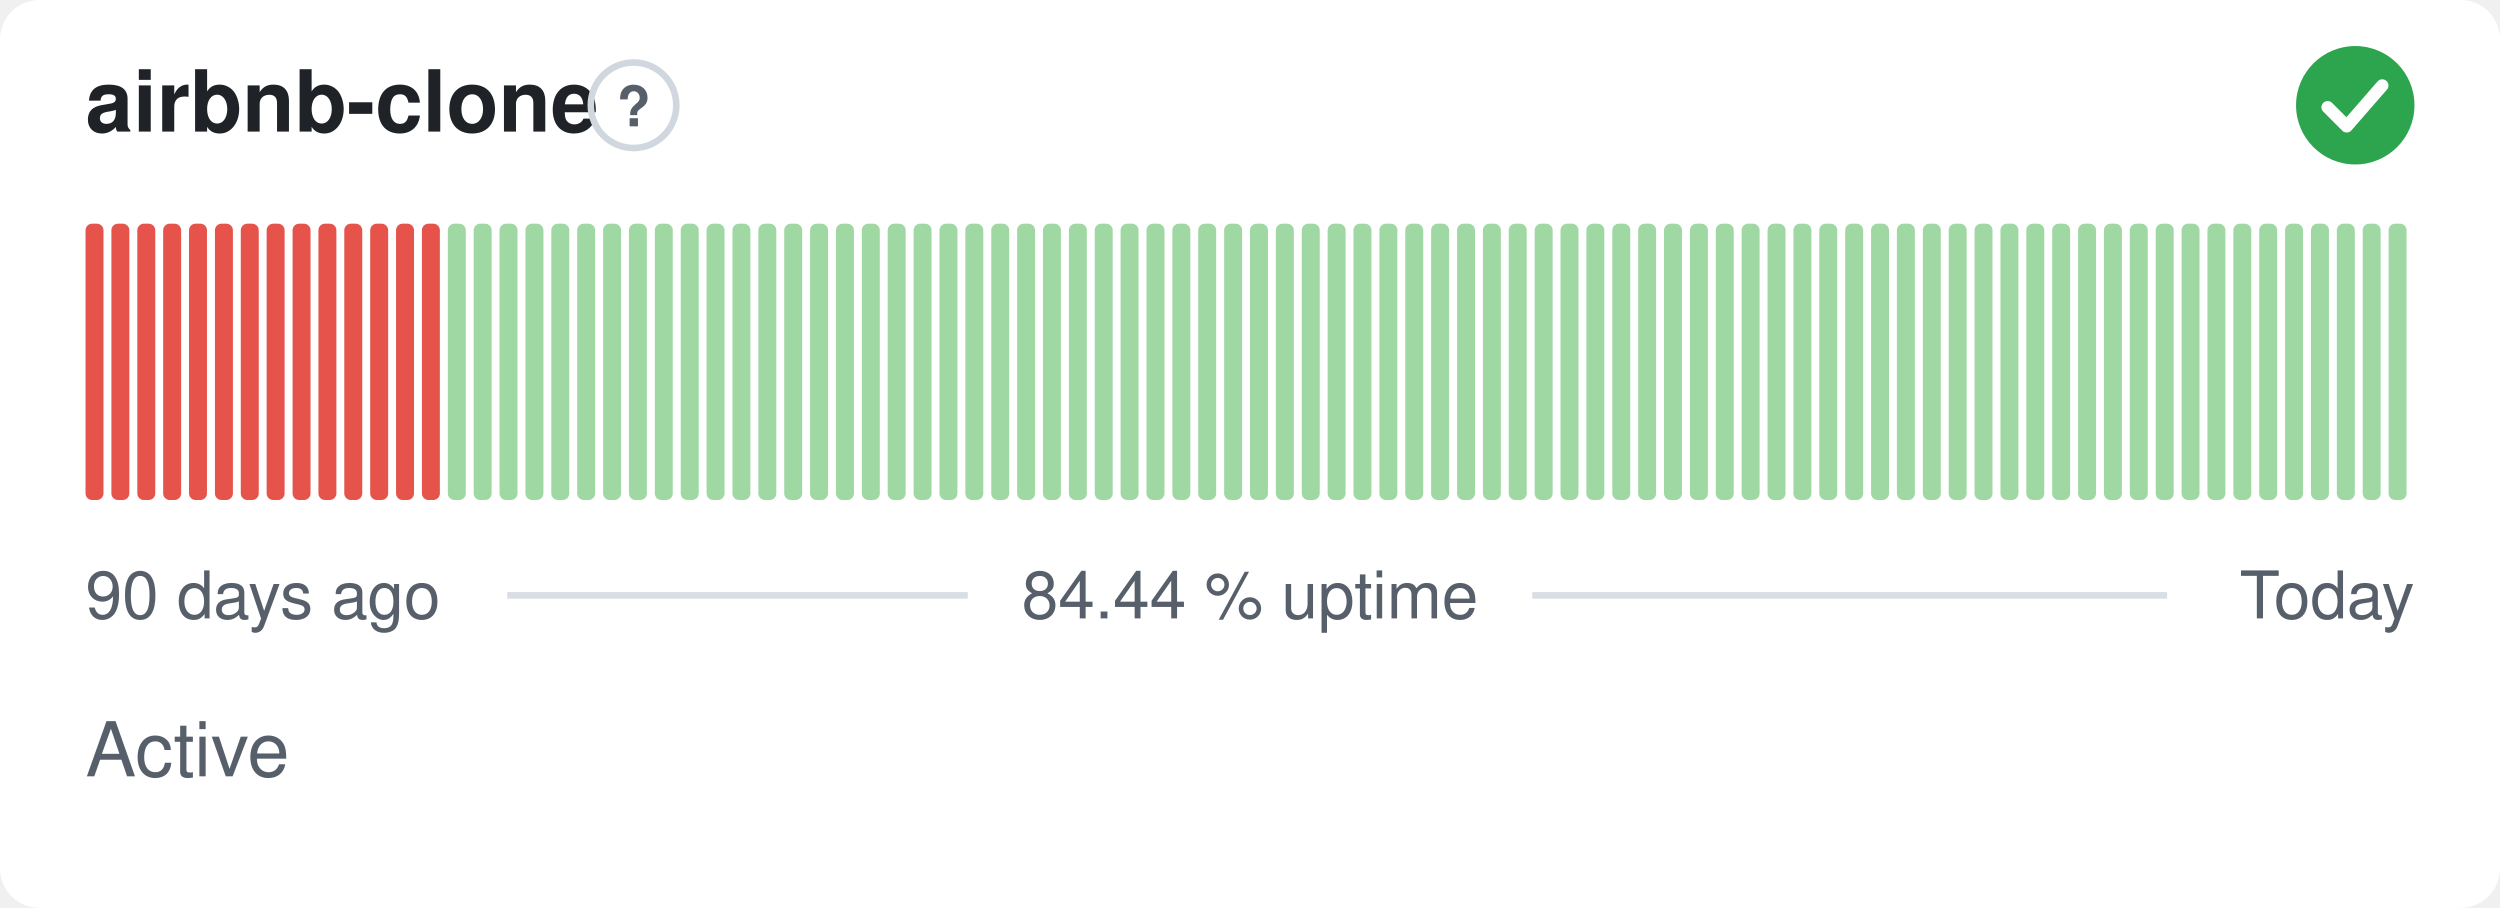
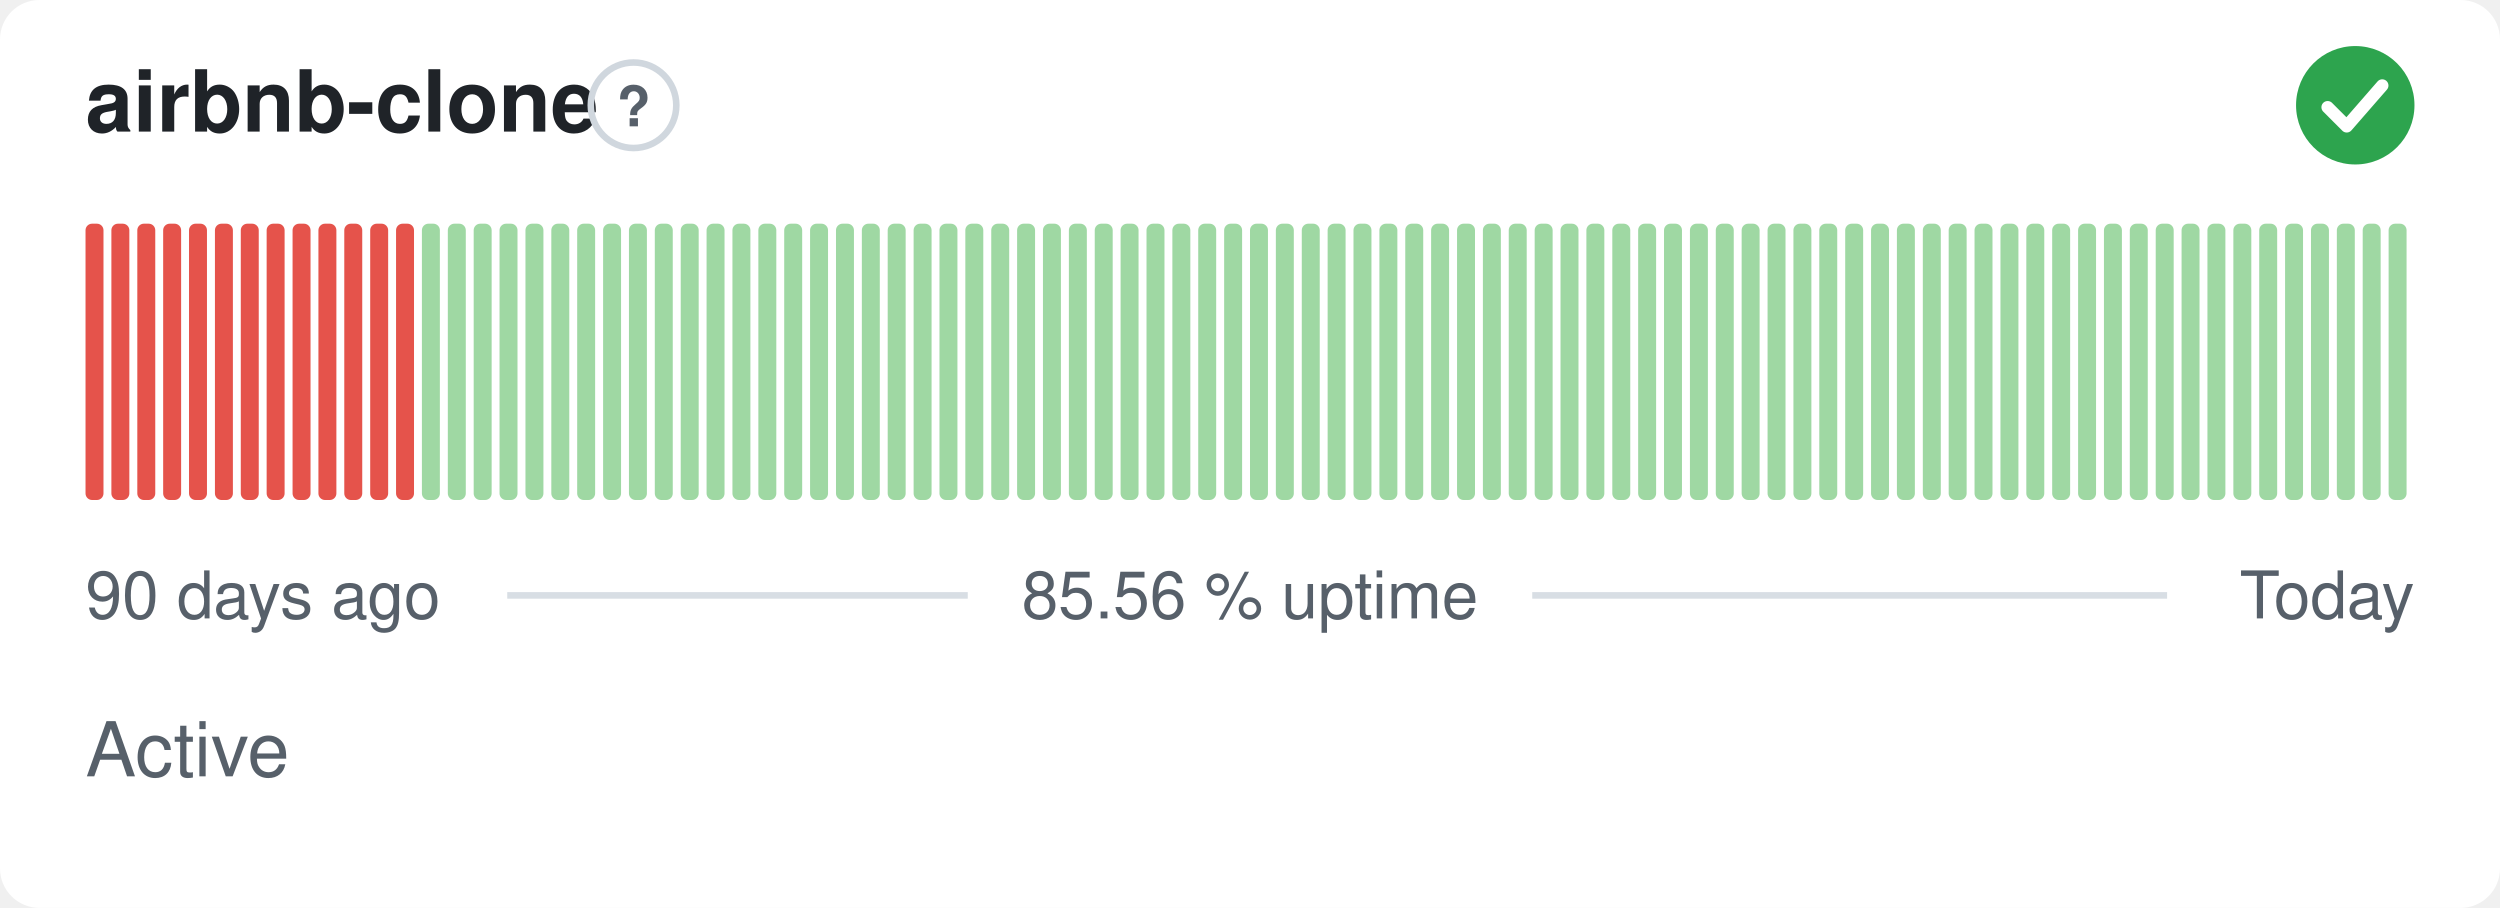
- <svg xmlns="http://www.w3.org/2000/svg" width="380" height="138" viewBox="0 0 380 138" role="img" aria-label="airbnb-clone: Active, 84.44 % uptime over the last 90 days" font-family="-apple-system,BlinkMacSystemFont,'Segoe UI',Helvetica,Arial,sans-serif">
+ <svg xmlns="http://www.w3.org/2000/svg" width="380" height="138" viewBox="0 0 380 138" role="img" aria-label="airbnb-clone: Active, 85.56 % uptime over the last 90 days" font-family="-apple-system,BlinkMacSystemFont,'Segoe UI',Helvetica,Arial,sans-serif">
  <style>
    @media (prefers-color-scheme: dark) {
      .bg { fill: #0d1117 }
      .title { fill: #e6edf3 }
      .muted { fill: #8b949e }
      .hint { stroke: #30363d }
      .rule { stroke: #30363d }
      .nodata { fill: #21262d }
    }
  </style>
  <rect class="bg" width="380" height="138" rx="6" fill="#ffffff" />
  <text class="title" x="13" y="20" font-size="13" font-weight="600" fill="#1f2328">airbnb-clone</text>
  <circle class="hint" cx="96.3" cy="16" r="6.5" fill="none" stroke="#d0d7de" stroke-width="1" />
  <text class="muted" x="96.3" y="19.2" text-anchor="middle" font-size="8.5" font-weight="700" fill="#57606a">?</text>
  <circle cx="358" cy="16" r="9" fill="#2da44e" />
  <path d="M353.80 16.30l2.90 2.90 5.40 -6.20" fill="none" stroke="#fff" stroke-width="1.89" stroke-linecap="round" stroke-linejoin="round" />
  <rect x="13.00" y="34.00" width="2.73" height="42.00" rx="1" fill="#e5534b" />
  <rect x="16.93" y="34.00" width="2.73" height="42.00" rx="1" fill="#e5534b" />
  <rect x="20.87" y="34.00" width="2.73" height="42.00" rx="1" fill="#e5534b" />
  <rect x="24.80" y="34.00" width="2.73" height="42.00" rx="1" fill="#e5534b" />
  <rect x="28.73" y="34.00" width="2.73" height="42.00" rx="1" fill="#e5534b" />
  <rect x="32.67" y="34.00" width="2.73" height="42.00" rx="1" fill="#e5534b" />
  <rect x="36.60" y="34.00" width="2.73" height="42.00" rx="1" fill="#e5534b" />
  <rect x="40.53" y="34.00" width="2.73" height="42.00" rx="1" fill="#e5534b" />
  <rect x="44.47" y="34.00" width="2.73" height="42.00" rx="1" fill="#e5534b" />
  <rect x="48.40" y="34.00" width="2.73" height="42.00" rx="1" fill="#e5534b" />
  <rect x="52.33" y="34.00" width="2.73" height="42.00" rx="1" fill="#e5534b" />
  <rect x="56.27" y="34.00" width="2.73" height="42.00" rx="1" fill="#e5534b" />
  <rect x="60.20" y="34.00" width="2.73" height="42.00" rx="1" fill="#e5534b" />
-   <rect x="64.13" y="34.00" width="2.73" height="42.00" rx="1" fill="#e5534b" />
+   <rect x="64.13" y="34.00" width="2.73" height="42.00" rx="1" fill="#9fd8a3" />
  <rect x="68.07" y="34.00" width="2.73" height="42.00" rx="1" fill="#9fd8a3" />
  <rect x="72.00" y="34.00" width="2.73" height="42.00" rx="1" fill="#9fd8a3" />
  <rect x="75.93" y="34.00" width="2.73" height="42.00" rx="1" fill="#9fd8a3" />
  <rect x="79.87" y="34.00" width="2.73" height="42.00" rx="1" fill="#9fd8a3" />
  <rect x="83.80" y="34.00" width="2.73" height="42.00" rx="1" fill="#9fd8a3" />
  <rect x="87.73" y="34.00" width="2.73" height="42.00" rx="1" fill="#9fd8a3" />
  <rect x="91.67" y="34.00" width="2.73" height="42.00" rx="1" fill="#9fd8a3" />
  <rect x="95.60" y="34.00" width="2.73" height="42.00" rx="1" fill="#9fd8a3" />
  <rect x="99.53" y="34.00" width="2.73" height="42.00" rx="1" fill="#9fd8a3" />
  <rect x="103.47" y="34.00" width="2.73" height="42.00" rx="1" fill="#9fd8a3" />
  <rect x="107.40" y="34.00" width="2.73" height="42.00" rx="1" fill="#9fd8a3" />
  <rect x="111.33" y="34.00" width="2.73" height="42.00" rx="1" fill="#9fd8a3" />
  <rect x="115.27" y="34.00" width="2.73" height="42.00" rx="1" fill="#9fd8a3" />
  <rect x="119.20" y="34.00" width="2.73" height="42.00" rx="1" fill="#9fd8a3" />
  <rect x="123.13" y="34.00" width="2.73" height="42.00" rx="1" fill="#9fd8a3" />
  <rect x="127.07" y="34.00" width="2.73" height="42.00" rx="1" fill="#9fd8a3" />
  <rect x="131.00" y="34.00" width="2.73" height="42.00" rx="1" fill="#9fd8a3" />
  <rect x="134.93" y="34.00" width="2.73" height="42.00" rx="1" fill="#9fd8a3" />
  <rect x="138.87" y="34.00" width="2.73" height="42.00" rx="1" fill="#9fd8a3" />
  <rect x="142.80" y="34.00" width="2.73" height="42.00" rx="1" fill="#9fd8a3" />
  <rect x="146.73" y="34.00" width="2.73" height="42.00" rx="1" fill="#9fd8a3" />
  <rect x="150.67" y="34.00" width="2.73" height="42.00" rx="1" fill="#9fd8a3" />
  <rect x="154.60" y="34.00" width="2.73" height="42.00" rx="1" fill="#9fd8a3" />
  <rect x="158.53" y="34.00" width="2.73" height="42.00" rx="1" fill="#9fd8a3" />
  <rect x="162.47" y="34.00" width="2.73" height="42.00" rx="1" fill="#9fd8a3" />
  <rect x="166.40" y="34.00" width="2.73" height="42.00" rx="1" fill="#9fd8a3" />
  <rect x="170.33" y="34.00" width="2.73" height="42.00" rx="1" fill="#9fd8a3" />
  <rect x="174.27" y="34.00" width="2.73" height="42.00" rx="1" fill="#9fd8a3" />
  <rect x="178.20" y="34.00" width="2.73" height="42.00" rx="1" fill="#9fd8a3" />
  <rect x="182.13" y="34.00" width="2.73" height="42.00" rx="1" fill="#9fd8a3" />
  <rect x="186.07" y="34.00" width="2.73" height="42.00" rx="1" fill="#9fd8a3" />
  <rect x="190.00" y="34.00" width="2.73" height="42.00" rx="1" fill="#9fd8a3" />
  <rect x="193.93" y="34.00" width="2.73" height="42.00" rx="1" fill="#9fd8a3" />
  <rect x="197.87" y="34.00" width="2.73" height="42.00" rx="1" fill="#9fd8a3" />
  <rect x="201.80" y="34.00" width="2.73" height="42.00" rx="1" fill="#9fd8a3" />
  <rect x="205.73" y="34.00" width="2.73" height="42.00" rx="1" fill="#9fd8a3" />
  <rect x="209.67" y="34.00" width="2.73" height="42.00" rx="1" fill="#9fd8a3" />
  <rect x="213.60" y="34.00" width="2.73" height="42.00" rx="1" fill="#9fd8a3" />
  <rect x="217.53" y="34.00" width="2.73" height="42.00" rx="1" fill="#9fd8a3" />
  <rect x="221.47" y="34.00" width="2.73" height="42.00" rx="1" fill="#9fd8a3" />
  <rect x="225.40" y="34.00" width="2.73" height="42.00" rx="1" fill="#9fd8a3" />
  <rect x="229.33" y="34.00" width="2.73" height="42.00" rx="1" fill="#9fd8a3" />
  <rect x="233.27" y="34.00" width="2.73" height="42.00" rx="1" fill="#9fd8a3" />
  <rect x="237.20" y="34.00" width="2.73" height="42.00" rx="1" fill="#9fd8a3" />
  <rect x="241.13" y="34.00" width="2.73" height="42.00" rx="1" fill="#9fd8a3" />
  <rect x="245.07" y="34.00" width="2.73" height="42.00" rx="1" fill="#9fd8a3" />
  <rect x="249.00" y="34.00" width="2.73" height="42.00" rx="1" fill="#9fd8a3" />
  <rect x="252.93" y="34.00" width="2.73" height="42.00" rx="1" fill="#9fd8a3" />
  <rect x="256.87" y="34.00" width="2.73" height="42.00" rx="1" fill="#9fd8a3" />
  <rect x="260.80" y="34.00" width="2.73" height="42.00" rx="1" fill="#9fd8a3" />
  <rect x="264.73" y="34.00" width="2.73" height="42.00" rx="1" fill="#9fd8a3" />
  <rect x="268.67" y="34.00" width="2.73" height="42.00" rx="1" fill="#9fd8a3" />
  <rect x="272.60" y="34.00" width="2.73" height="42.00" rx="1" fill="#9fd8a3" />
  <rect x="276.53" y="34.00" width="2.73" height="42.00" rx="1" fill="#9fd8a3" />
  <rect x="280.47" y="34.00" width="2.73" height="42.00" rx="1" fill="#9fd8a3" />
  <rect x="284.40" y="34.00" width="2.73" height="42.00" rx="1" fill="#9fd8a3" />
  <rect x="288.33" y="34.00" width="2.73" height="42.00" rx="1" fill="#9fd8a3" />
  <rect x="292.27" y="34.00" width="2.73" height="42.00" rx="1" fill="#9fd8a3" />
  <rect x="296.20" y="34.00" width="2.73" height="42.00" rx="1" fill="#9fd8a3" />
  <rect x="300.13" y="34.00" width="2.73" height="42.00" rx="1" fill="#9fd8a3" />
  <rect x="304.07" y="34.00" width="2.73" height="42.00" rx="1" fill="#9fd8a3" />
  <rect x="308.00" y="34.00" width="2.73" height="42.00" rx="1" fill="#9fd8a3" />
  <rect x="311.93" y="34.00" width="2.73" height="42.00" rx="1" fill="#9fd8a3" />
  <rect x="315.87" y="34.00" width="2.73" height="42.00" rx="1" fill="#9fd8a3" />
  <rect x="319.80" y="34.00" width="2.73" height="42.00" rx="1" fill="#9fd8a3" />
  <rect x="323.73" y="34.00" width="2.73" height="42.00" rx="1" fill="#9fd8a3" />
  <rect x="327.67" y="34.00" width="2.73" height="42.00" rx="1" fill="#9fd8a3" />
  <rect x="331.60" y="34.00" width="2.73" height="42.00" rx="1" fill="#9fd8a3" />
  <rect x="335.53" y="34.00" width="2.73" height="42.00" rx="1" fill="#9fd8a3" />
  <rect x="339.47" y="34.00" width="2.73" height="42.00" rx="1" fill="#9fd8a3" />
  <rect x="343.40" y="34.00" width="2.73" height="42.00" rx="1" fill="#9fd8a3" />
  <rect x="347.33" y="34.00" width="2.73" height="42.00" rx="1" fill="#9fd8a3" />
  <rect x="351.27" y="34.00" width="2.73" height="42.00" rx="1" fill="#9fd8a3" />
  <rect x="355.20" y="34.00" width="2.73" height="42.00" rx="1" fill="#9fd8a3" />
  <rect x="359.13" y="34.00" width="2.73" height="42.00" rx="1" fill="#9fd8a3" />
  <rect x="363.07" y="34.00" width="2.73" height="42.00" rx="1" fill="#9fd8a3" />
  <text class="muted" x="13" y="94" font-size="10" fill="#57606a">90 days ago</text>
-   <text class="muted" x="190" y="94" text-anchor="middle" font-size="10" fill="#57606a">84.44 % uptime</text>
+   <text class="muted" x="190" y="94" text-anchor="middle" font-size="10" fill="#57606a">85.56 % uptime</text>
  <text class="muted" x="367" y="94" text-anchor="end" font-size="10" fill="#57606a">Today</text>
  <line class="rule" x1="77.1" y1="90.5" x2="147.1" y2="90.5" stroke="#d8dee4" stroke-width="1" />
  <line class="rule" x1="232.9" y1="90.5" x2="329.4" y2="90.5" stroke="#d8dee4" stroke-width="1" />
  <text class="muted" x="13" y="118" font-size="11.5" fill="#57606a">Active</text>
</svg>
